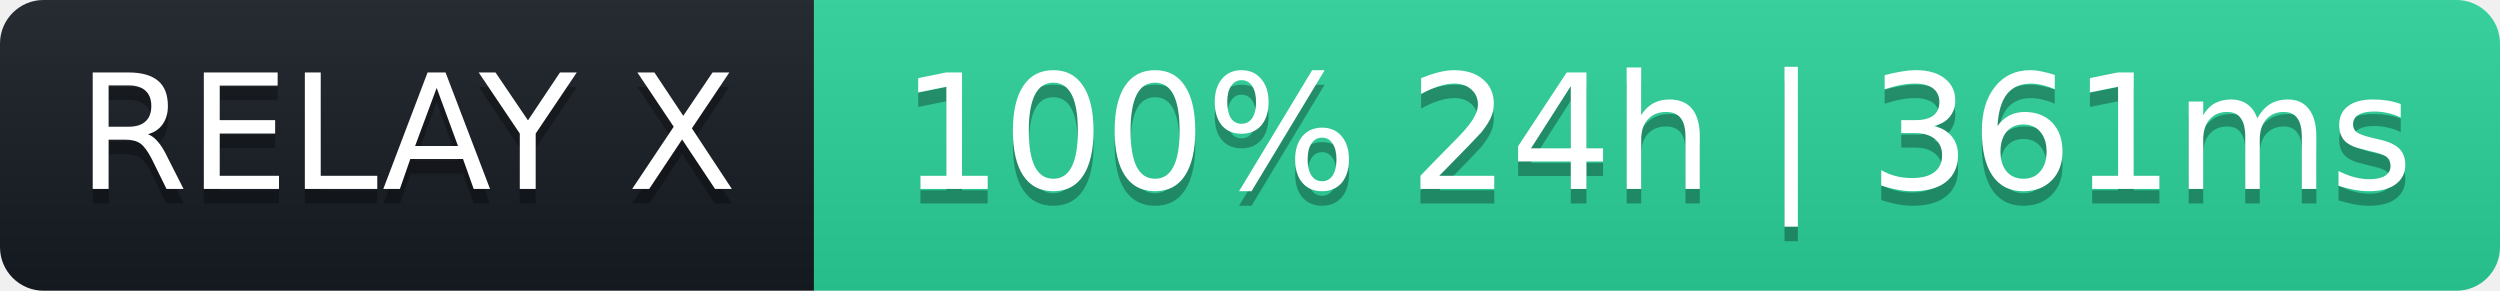
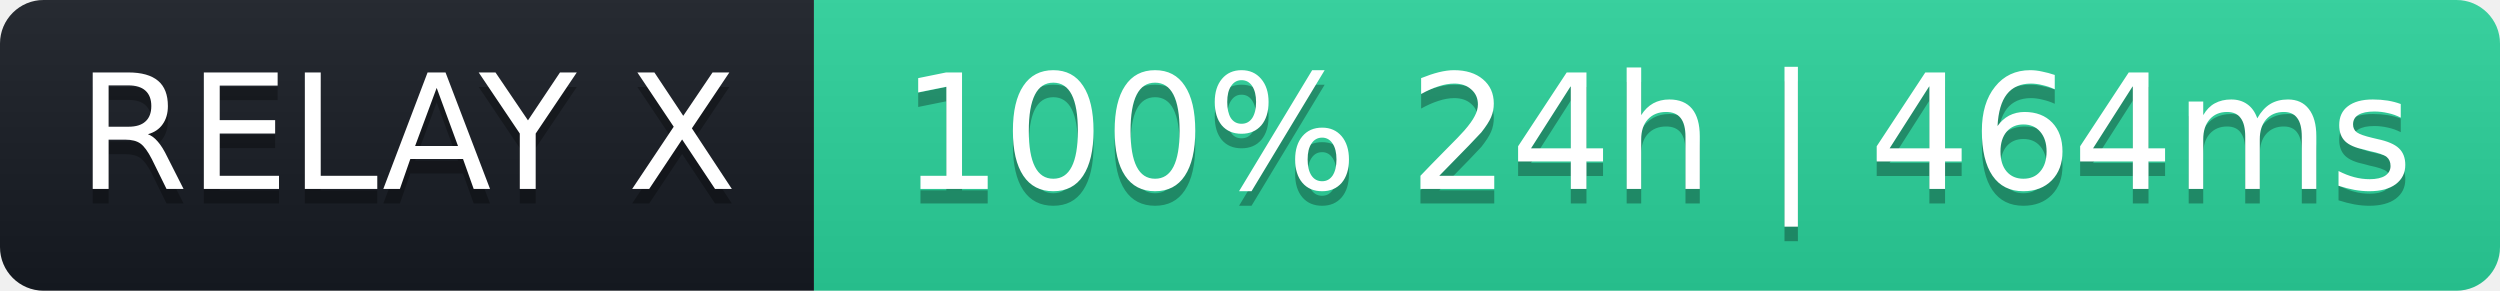
- <svg xmlns="http://www.w3.org/2000/svg" width="172" height="20" role="img" aria-label="RELAY X: 100% 24h | 361ms">
+ <svg xmlns="http://www.w3.org/2000/svg" width="172" height="20" role="img" aria-label="RELAY X: 100% 24h | 464ms">
  <linearGradient id="s" x2="0" y2="100%">
    <stop offset="0" stop-color="#bbb" stop-opacity=".1" />
    <stop offset="1" stop-opacity=".1" />
  </linearGradient>
  <clipPath id="r">
    <rect width="172" height="20" rx="3" fill="#fff" />
  </clipPath>
  <g clip-path="url(#r)">
    <rect width="56" height="20" fill="#161b22" />
    <rect x="56" width="116" height="20" fill="#2ad39b" />
    <rect width="172" height="20" fill="url(#s)" />
  </g>
  <g fill="#fff" text-anchor="middle" font-family="Verdana,Geneva,DejaVu Sans,sans-serif" font-size="11">
    <text x="28" y="14" fill="#000" fill-opacity=".3">RELAY X</text>
    <text x="28" y="13">RELAY X</text>
-     <text x="114" y="14" fill="#000" fill-opacity=".3">100% 24h | 361ms</text>
-     <text x="114" y="13">100% 24h | 361ms</text>
+     <text x="114" y="14" fill="#000" fill-opacity=".3">100% 24h | 464ms</text>
+     <text x="114" y="13">100% 24h | 464ms</text>
  </g>
</svg>
